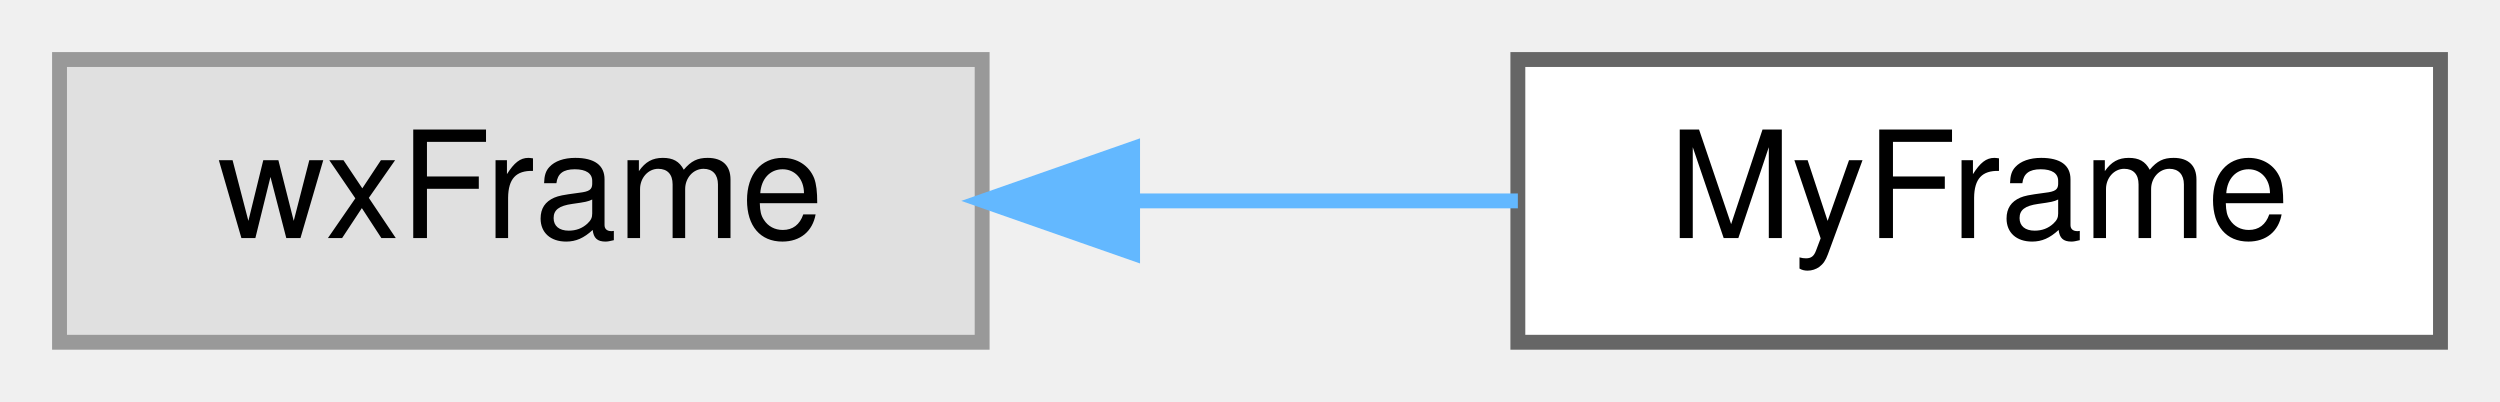
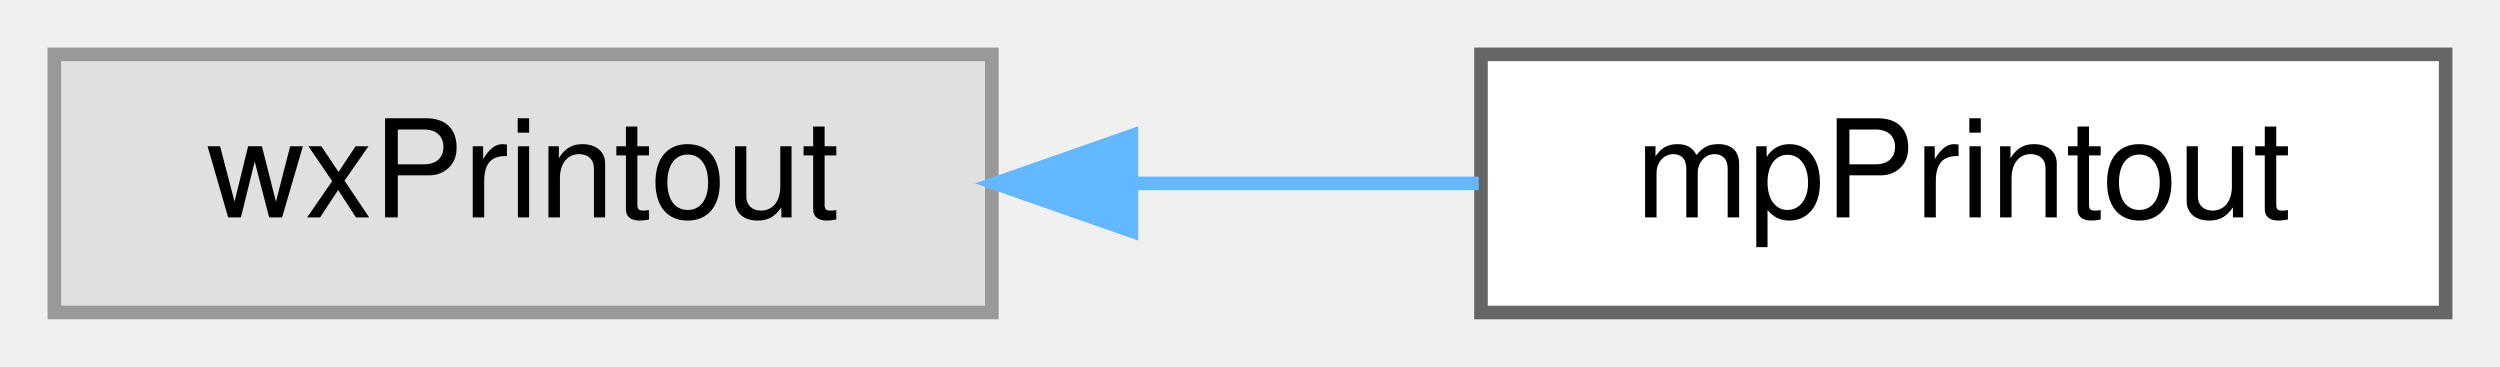
- <svg xmlns="http://www.w3.org/2000/svg" xmlns:xlink="http://www.w3.org/1999/xlink" width="168pt" height="27pt" viewBox="0.00 0.00 168.00 27.00">
+ <svg xmlns="http://www.w3.org/2000/svg" xmlns:xlink="http://www.w3.org/1999/xlink" width="184pt" height="27pt" viewBox="0.00 0.00 184.00 27.00">
  <g id="graph0" class="graph" transform="scale(1 1) rotate(0) translate(4 23)">
    <g id="Node000000" class="node">
      <g id="a_Node000000">
        <a xlink:title=" ">
-           <polygon fill="#e0e0e0" stroke="#999999" points="62,-19 0,-19 0,0 62,0 62,-19" />
-           <text text-anchor="middle" x="31" y="-7" font-family="Helvetica,sans-Serif" font-size="10.00">wxFrame</text>
+           <polygon fill="#e0e0e0" stroke="#999999" points="69,-19 0,-19 0,0 69,0 69,-19" />
+           <text text-anchor="middle" x="34.5" y="-7" font-family="Helvetica,sans-Serif" font-size="10.00">wxPrintout</text>
        </a>
      </g>
    </g>
    <g id="Node000001" class="node">
      <g id="a_Node000001">
-         <a xlink:href="classMyFrame.html" target="_top" xlink:title=" ">
-           <polygon fill="white" stroke="#666666" points="160,-19 98,-19 98,0 160,0 160,-19" />
-           <text text-anchor="middle" x="129" y="-7" font-family="Helvetica,sans-Serif" font-size="10.00">MyFrame</text>
+         <a xlink:href="classmp_printout.html" target="_top" xlink:title="Printout class used by mpWindow to draw in the objects to be printed.">
+           <polygon fill="white" stroke="#666666" points="176,-19 105,-19 105,0 176,0 176,-19" />
+           <text text-anchor="middle" x="140.5" y="-7" font-family="Helvetica,sans-Serif" font-size="10.00">mpPrintout</text>
        </a>
      </g>
    </g>
-     <g id="edge6_Node000000_Node000001" class="edge">
-       <g id="a_edge6_Node000000_Node000001">
+     <g id="edge33_Node000000_Node000001" class="edge">
+       <g id="a_edge33_Node000000_Node000001">
        <a xlink:title=" ">
-           <path fill="none" stroke="#63b8ff" d="M72.35,-9.5C80.94,-9.5 89.87,-9.5 98,-9.5" />
-           <polygon fill="#63b8ff" stroke="#63b8ff" points="72.11,-6 62.11,-9.5 72.11,-13 72.11,-6" />
+           <path fill="none" stroke="#63b8ff" d="M79.41,-9.5C87.9,-9.5 96.69,-9.5 104.83,-9.5" />
+           <polygon fill="#63b8ff" stroke="#63b8ff" points="79.27,-6 69.27,-9.5 79.27,-13 79.27,-6" />
        </a>
      </g>
    </g>
  </g>
</svg>
